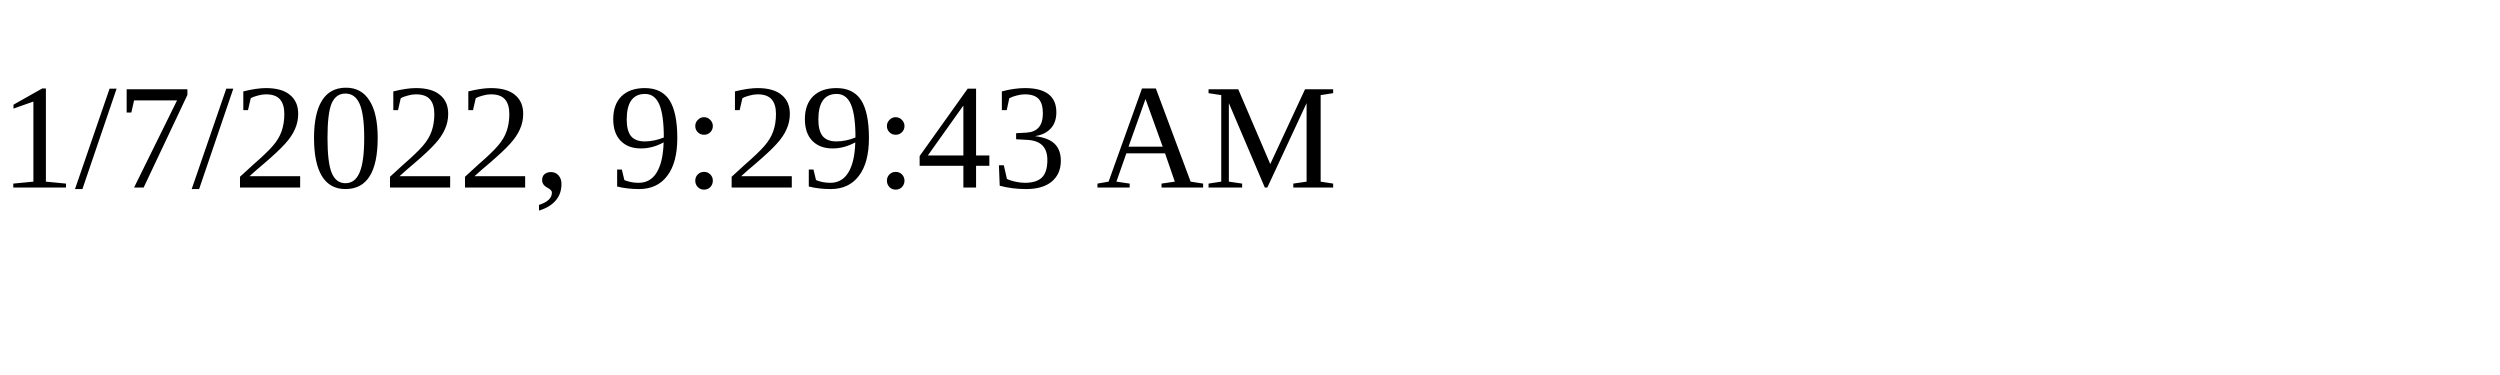
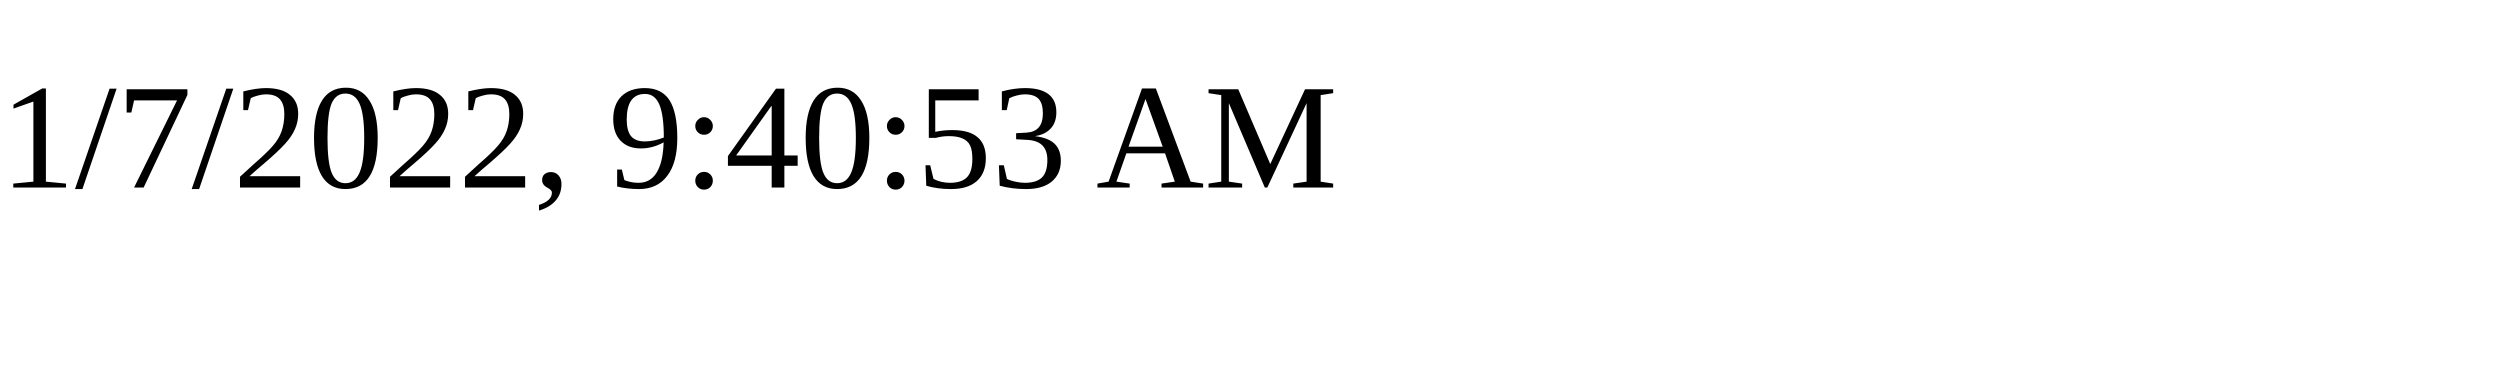
<svg xmlns="http://www.w3.org/2000/svg" height="30" width="200">
-   <text x="0" y="15">1/7/2022, 9:29:43 AM</text>
+   <text x="0" y="15">1/7/2022, 9:40:53 AM</text>
</svg>
